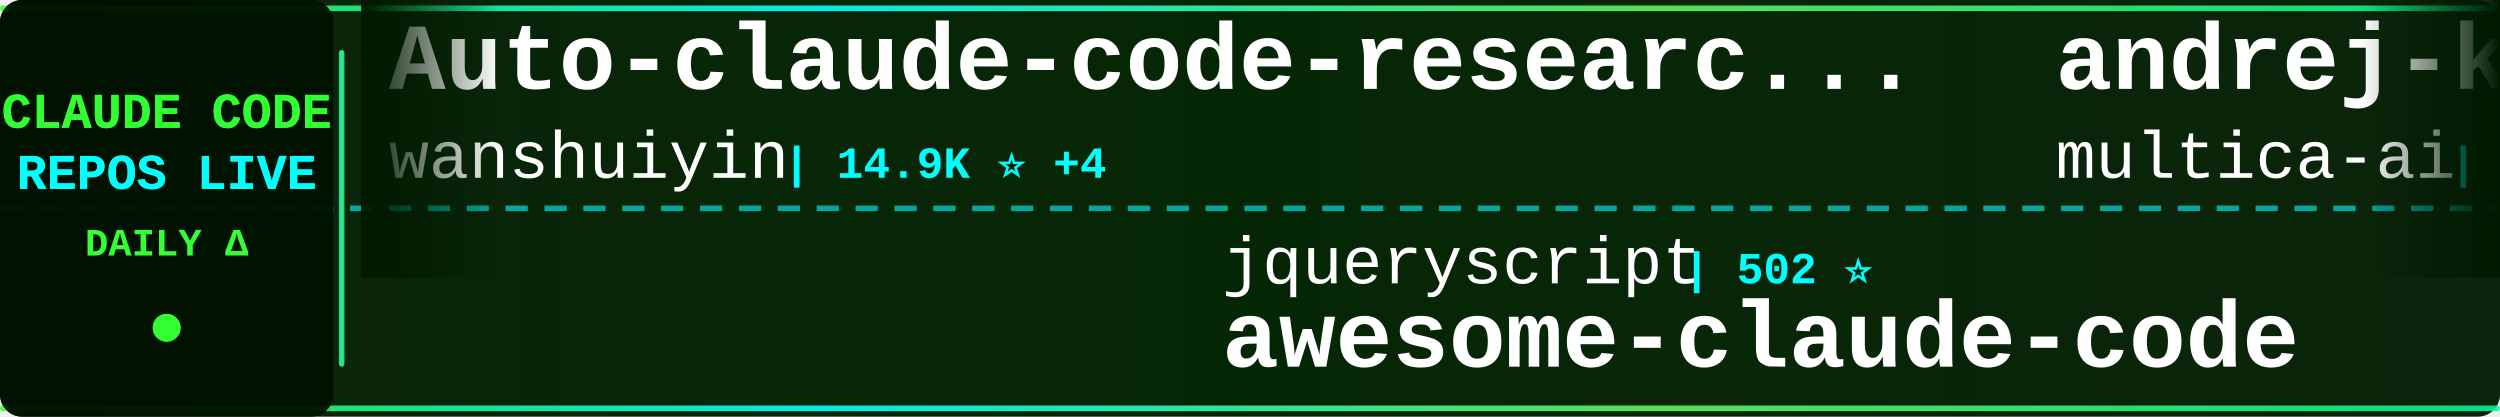
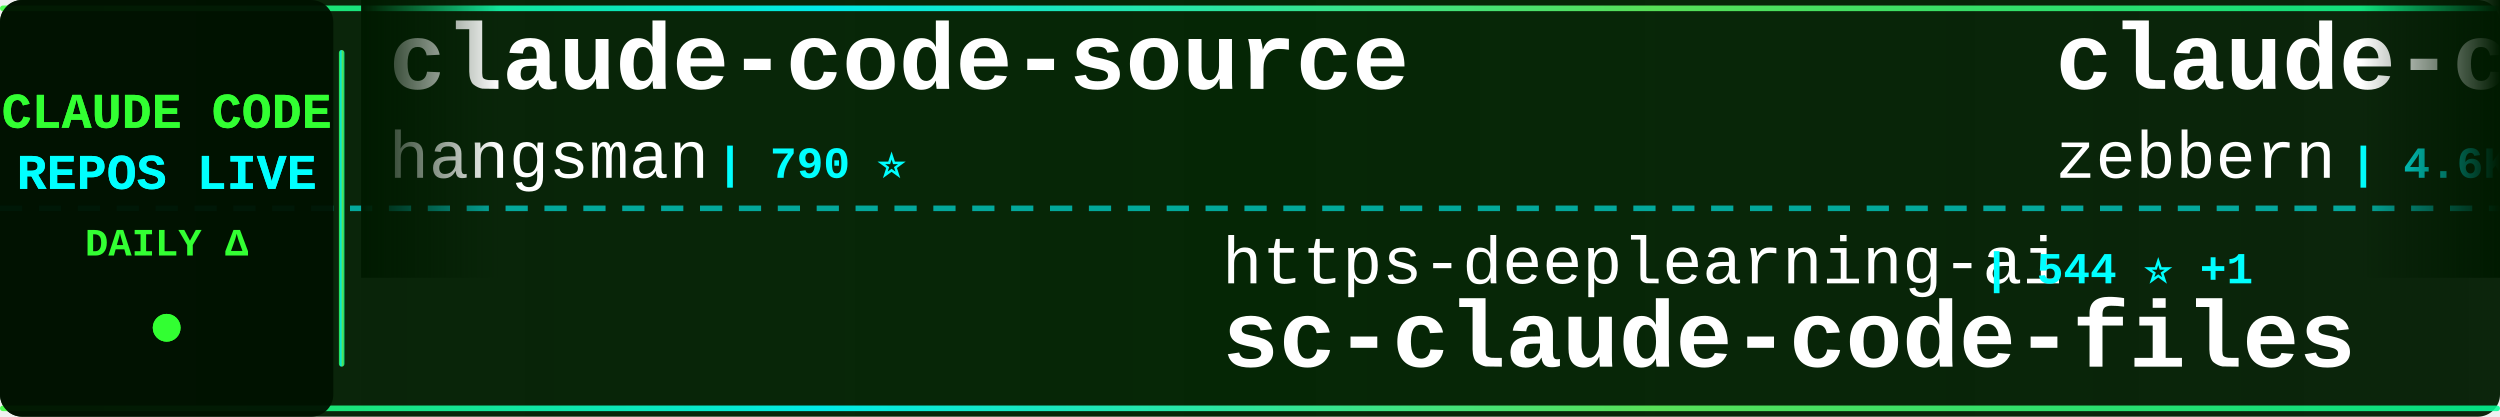
<svg xmlns="http://www.w3.org/2000/svg" width="900" height="150">
  <defs>
    <linearGradient id="tickerBg" x1="0%" y1="0%" x2="100%" y2="0%">
      <stop offset="0%" style="stop-color:#001a00;stop-opacity:0.95" />
      <stop offset="50%" style="stop-color:#002200;stop-opacity:0.98" />
      <stop offset="100%" style="stop-color:#001a00;stop-opacity:0.95" />
    </linearGradient>
    <linearGradient id="borderGrad" x1="0%" y1="0%" x2="100%" y2="0%">
      <stop offset="0%" style="stop-color:#33ff33;stop-opacity:0.85">
        <animate attributeName="stop-opacity" values="0.85;1;0.85" dur="2s" repeatCount="indefinite" />
      </stop>
      <stop offset="33%" style="stop-color:#00ffff;stop-opacity:0.9">
        <animate attributeName="stop-opacity" values="0.9;1;0.9" dur="2.2s" repeatCount="indefinite" />
      </stop>
      <stop offset="66%" style="stop-color:#66ff66;stop-opacity:0.85">
        <animate attributeName="stop-opacity" values="0.85;1;0.85" dur="1.8s" repeatCount="indefinite" />
      </stop>
      <stop offset="100%" style="stop-color:#00ff99;stop-opacity:0.85">
        <animate attributeName="stop-opacity" values="0.85;1;0.85" dur="2s" repeatCount="indefinite" />
      </stop>
    </linearGradient>
    <filter id="textGlow">
      <feGaussianBlur stdDeviation="0.1" result="coloredBlur" />
      <feMerge>
        <feMergeNode in="coloredBlur" />
        <feMergeNode in="SourceGraphic" />
      </feMerge>
    </filter>
    <filter id="metricGlow">
      <feGaussianBlur stdDeviation="0.2" result="coloredBlur" />
      <feMerge>
        <feMergeNode in="coloredBlur" />
        <feMergeNode in="SourceGraphic" />
      </feMerge>
    </filter>
    <linearGradient id="leftFade" x1="0%" y1="0%" x2="100%" y2="0%">
      <stop offset="0%" style="stop-color:#001a00;stop-opacity:1" />
      <stop offset="100%" style="stop-color:#001a00;stop-opacity:0" />
    </linearGradient>
    <linearGradient id="rightFade" x1="0%" y1="0%" x2="100%" y2="0%">
      <stop offset="0%" style="stop-color:#001a00;stop-opacity:0" />
      <stop offset="100%" style="stop-color:#001a00;stop-opacity:1" />
    </linearGradient>
  </defs>
  <rect width="900" height="150" fill="url(#tickerBg)" rx="8" />
  <rect x="0" y="2" width="900" height="2" fill="url(#borderGrad)" rx="1" />
  <rect x="0" y="146" width="900" height="2" fill="url(#borderGrad)" rx="1" />
  <line x1="0" y1="75" x2="900" y2="75" stroke="#00ffff" stroke-width="2" stroke-dasharray="8 6" opacity="0.6" />
  <rect x="0" y="0" width="120" height="150" fill="#001100" opacity="0.95" rx="8" />
  <text x="60" y="46" font-family="'Courier New', monospace" font-size="18" font-weight="bold" fill="#33ff33" text-anchor="middle" filter="url(#textGlow)">
    CLAUDE CODE
  </text>
  <text x="60" y="68" font-family="'Courier New', monospace" font-size="18" font-weight="bold" fill="#00ffff" text-anchor="middle" filter="url(#textGlow)">
    REPOS LIVE
  </text>
  <text x="60" y="92" font-family="'Courier New', monospace" font-size="14" font-weight="bold" fill="#33ff33" text-anchor="middle">
    DAILY Δ
  </text>
  <circle cx="60" cy="118" r="5" fill="#33ff33" filter="url(#metricGlow)">
    <animate attributeName="r" values="4;6;4" dur="1.5s" repeatCount="indefinite" />
    <animate attributeName="opacity" values="0.6;1;0.6" dur="1.5s" repeatCount="indefinite" />
  </circle>
  <rect x="122" y="18" width="2" height="114" fill="url(#borderGrad)" rx="1" />
  <clipPath id="tickerClip">
    <rect x="130" y="0" width="770" height="150" />
  </clipPath>
  <g clip-path="url(#tickerClip)">
    <g id="tickerItems">
      <animateTransform attributeName="transform" attributeType="XML" type="translate" from="0 0" to="-3000 0" dur="54s" repeatCount="indefinite" />
      <g transform="translate(0, 0)">
-         <text x="140" y="32" font-family="'Courier New', monospace" font-size="34" font-weight="bold" fill="#ffffff">Auto-claude-code-researc...</text>
-         <text x="140" y="64" font-family="'Courier New', monospace" font-size="24" font-weight="normal" fill="#ffffff" opacity="1.0">wanshuiyin</text>
-         <text x="282" y="64" font-family="'Courier New', monospace" font-size="16" font-weight="bold" fill="#00ffff"> | 14.9K ⭐ +4</text>
+         <text x="140" y="32" font-family="'Courier New', monospace" font-size="34" font-weight="bold" fill="#ffffff">claude-code-source</text>
+         <text x="140" y="64" font-family="'Courier New', monospace" font-size="24" font-weight="normal" fill="#ffffff" opacity="1.0">hangsman</text>
+         <text x="258" y="64" font-family="'Courier New', monospace" font-size="16" font-weight="bold" fill="#00ffff"> | 790 ⭐</text>
      </g>
      <g transform="translate(300, 0)">
-         <text x="140" y="102" font-family="'Courier New', monospace" font-size="24" font-weight="normal" fill="#ffffff" opacity="1.0">jqueryscript</text>
-         <text x="306" y="102" font-family="'Courier New', monospace" font-size="16" font-weight="bold" fill="#00ffff"> | 502 ⭐</text>
-         <text x="140" y="132" font-family="'Courier New', monospace" font-size="34" font-weight="bold" fill="#ffffff">awesome-claude-code</text>
+         <text x="140" y="102" font-family="'Courier New', monospace" font-size="24" font-weight="normal" fill="#ffffff" opacity="1.0">https-deeplearning-ai</text>
+         <text x="414" y="102" font-family="'Courier New', monospace" font-size="16" font-weight="bold" fill="#00ffff"> | 544 ⭐ +1</text>
+         <text x="140" y="132" font-family="'Courier New', monospace" font-size="34" font-weight="bold" fill="#ffffff">sc-claude-code-files</text>
      </g>
      <g transform="translate(600, 0)">
-         <text x="140" y="32" font-family="'Courier New', monospace" font-size="34" font-weight="bold" fill="#ffffff">andrej-karpathy-skills</text>
-         <text x="140" y="64" font-family="'Courier New', monospace" font-size="24" font-weight="normal" fill="#ffffff" opacity="1.0">multica-ai</text>
-         <text x="282" y="64" font-family="'Courier New', monospace" font-size="16" font-weight="bold" fill="#00ffff"> | 204.2K ⭐ +63</text>
+         <text x="140" y="32" font-family="'Courier New', monospace" font-size="34" font-weight="bold" fill="#ffffff">claude-code-guide</text>
+         <text x="140" y="64" font-family="'Courier New', monospace" font-size="24" font-weight="normal" fill="#ffffff" opacity="1.0">zebbern</text>
+         <text x="246" y="64" font-family="'Courier New', monospace" font-size="16" font-weight="bold" fill="#00ffff"> | 4.6K ⭐</text>
      </g>
      <g transform="translate(900, 0)">
-         <text x="140" y="102" font-family="'Courier New', monospace" font-size="24" font-weight="normal" fill="#ffffff" opacity="1.0">1rgs</text>
-         <text x="210" y="102" font-family="'Courier New', monospace" font-size="16" font-weight="bold" fill="#00ffff"> | 3.7K ⭐ -1</text>
-         <text x="140" y="132" font-family="'Courier New', monospace" font-size="34" font-weight="bold" fill="#ffffff">claude-code-proxy</text>
+         <text x="140" y="102" font-family="'Courier New', monospace" font-size="24" font-weight="normal" fill="#ffffff" opacity="1.0">LING71671</text>
+         <text x="270" y="102" font-family="'Courier New', monospace" font-size="16" font-weight="bold" fill="#00ffff"> | 945 ⭐</text>
+         <text x="140" y="132" font-family="'Courier New', monospace" font-size="34" font-weight="bold" fill="#ffffff">Open-ClaudeCode</text>
      </g>
      <g transform="translate(1200, 0)">
-         <text x="140" y="32" font-family="'Courier New', monospace" font-size="34" font-weight="bold" fill="#ffffff">claude-code-source-code</text>
-         <text x="140" y="64" font-family="'Courier New', monospace" font-size="24" font-weight="normal" fill="#ffffff" opacity="1.0">777genius</text>
-         <text x="270" y="64" font-family="'Courier New', monospace" font-size="16" font-weight="bold" fill="#00ffff"> | 926 ⭐</text>
+         <text x="140" y="32" font-family="'Courier New', monospace" font-size="34" font-weight="bold" fill="#ffffff">claude-code-prompts</text>
+         <text x="140" y="64" font-family="'Courier New', monospace" font-size="24" font-weight="normal" fill="#ffffff" opacity="1.0">repowise-dev</text>
+         <text x="306" y="64" font-family="'Courier New', monospace" font-size="16" font-weight="bold" fill="#00ffff"> | 1.2K ⭐</text>
      </g>
      <g transform="translate(1500, 0)">
-         <text x="140" y="102" font-family="'Courier New', monospace" font-size="24" font-weight="normal" fill="#ffffff" opacity="1.0">andrew-kramer-inno</text>
-         <text x="378" y="102" font-family="'Courier New', monospace" font-size="16" font-weight="bold" fill="#00ffff"> | 594 ⭐</text>
-         <text x="140" y="132" font-family="'Courier New', monospace" font-size="34" font-weight="bold" fill="#ffffff">claude-code-source-build</text>
+         <text x="140" y="102" font-family="'Courier New', monospace" font-size="24" font-weight="normal" fill="#ffffff" opacity="1.0">pengchengneo</text>
+         <text x="306" y="102" font-family="'Courier New', monospace" font-size="16" font-weight="bold" fill="#00ffff"> | 1.8K ⭐</text>
+         <text x="140" y="132" font-family="'Courier New', monospace" font-size="34" font-weight="bold" fill="#ffffff">Claude-Code</text>
      </g>
      <g transform="translate(1800, 0)">
-         <text x="140" y="32" font-family="'Courier New', monospace" font-size="34" font-weight="bold" fill="#ffffff">Claude-Code</text>
-         <text x="140" y="64" font-family="'Courier New', monospace" font-size="24" font-weight="normal" fill="#ffffff" opacity="1.0">pengchengneo</text>
-         <text x="306" y="64" font-family="'Courier New', monospace" font-size="16" font-weight="bold" fill="#00ffff"> | 1.8K ⭐ +1</text>
+         <text x="140" y="32" font-family="'Courier New', monospace" font-size="34" font-weight="bold" fill="#ffffff">claude-code-base-action</text>
+         <text x="140" y="64" font-family="'Courier New', monospace" font-size="24" font-weight="normal" fill="#ffffff" opacity="1.0">anthropics</text>
+         <text x="282" y="64" font-family="'Courier New', monospace" font-size="16" font-weight="bold" fill="#00ffff"> | 950 ⭐ +1</text>
      </g>
      <g transform="translate(2100, 0)">
-         <text x="140" y="102" font-family="'Courier New', monospace" font-size="24" font-weight="normal" fill="#ffffff" opacity="1.0">kodu-ai</text>
-         <text x="246" y="102" font-family="'Courier New', monospace" font-size="16" font-weight="bold" fill="#00ffff"> | 5.2K ⭐ -4</text>
-         <text x="140" y="132" font-family="'Courier New', monospace" font-size="34" font-weight="bold" fill="#ffffff">claude-coder</text>
+         <text x="140" y="102" font-family="'Courier New', monospace" font-size="24" font-weight="normal" fill="#ffffff" opacity="1.0">ghuntley</text>
+         <text x="258" y="102" font-family="'Courier New', monospace" font-size="16" font-weight="bold" fill="#00ffff"> | 990 ⭐</text>
+         <text x="140" y="132" font-family="'Courier New', monospace" font-size="34" font-weight="bold" fill="#ffffff">claude-code-source-code-...</text>
      </g>
      <g transform="translate(2400, 0)">
-         <text x="140" y="32" font-family="'Courier New', monospace" font-size="34" font-weight="bold" fill="#ffffff">ClaudeCodeAgents</text>
-         <text x="140" y="64" font-family="'Courier New', monospace" font-size="24" font-weight="normal" fill="#ffffff" opacity="1.0">darcyegb</text>
-         <text x="258" y="64" font-family="'Courier New', monospace" font-size="16" font-weight="bold" fill="#00ffff"> | 760 ⭐</text>
+         <text x="140" y="32" font-family="'Courier New', monospace" font-size="34" font-weight="bold" fill="#ffffff">claude-code-my-workflow</text>
+         <text x="140" y="64" font-family="'Courier New', monospace" font-size="24" font-weight="normal" fill="#ffffff" opacity="1.0">pedrohcgs</text>
+         <text x="270" y="64" font-family="'Courier New', monospace" font-size="16" font-weight="bold" fill="#00ffff"> | 1.5K ⭐</text>
      </g>
      <g transform="translate(2700, 0)">
-         <text x="140" y="102" font-family="'Courier New', monospace" font-size="24" font-weight="normal" fill="#ffffff" opacity="1.0">hangsman</text>
-         <text x="258" y="102" font-family="'Courier New', monospace" font-size="16" font-weight="bold" fill="#00ffff"> | 790 ⭐ -1</text>
-         <text x="140" y="132" font-family="'Courier New', monospace" font-size="34" font-weight="bold" fill="#ffffff">claude-code-source</text>
+         <text x="140" y="102" font-family="'Courier New', monospace" font-size="24" font-weight="normal" fill="#ffffff" opacity="1.0">Windy3f3f3f3f</text>
+         <text x="318" y="102" font-family="'Courier New', monospace" font-size="16" font-weight="bold" fill="#00ffff"> | 2.6K ⭐</text>
+         <text x="140" y="132" font-family="'Courier New', monospace" font-size="34" font-weight="bold" fill="#ffffff">claude-code-from-scratch</text>
      </g>
      <g transform="translate(3000, 0)">
-         <text x="140" y="32" font-family="'Courier New', monospace" font-size="34" font-weight="bold" fill="#ffffff">Auto-claude-code-researc...</text>
-         <text x="140" y="64" font-family="'Courier New', monospace" font-size="24" font-weight="normal" fill="#ffffff" opacity="1.0">wanshuiyin</text>
-         <text x="282" y="64" font-family="'Courier New', monospace" font-size="16" font-weight="bold" fill="#00ffff"> | 14.9K ⭐ +4</text>
+         <text x="140" y="32" font-family="'Courier New', monospace" font-size="34" font-weight="bold" fill="#ffffff">claude-code-source</text>
+         <text x="140" y="64" font-family="'Courier New', monospace" font-size="24" font-weight="normal" fill="#ffffff" opacity="1.0">hangsman</text>
+         <text x="258" y="64" font-family="'Courier New', monospace" font-size="16" font-weight="bold" fill="#00ffff"> | 790 ⭐</text>
      </g>
      <g transform="translate(3300, 0)">
-         <text x="140" y="102" font-family="'Courier New', monospace" font-size="24" font-weight="normal" fill="#ffffff" opacity="1.0">jqueryscript</text>
-         <text x="306" y="102" font-family="'Courier New', monospace" font-size="16" font-weight="bold" fill="#00ffff"> | 502 ⭐</text>
-         <text x="140" y="132" font-family="'Courier New', monospace" font-size="34" font-weight="bold" fill="#ffffff">awesome-claude-code</text>
+         <text x="140" y="102" font-family="'Courier New', monospace" font-size="24" font-weight="normal" fill="#ffffff" opacity="1.0">https-deeplearning-ai</text>
+         <text x="414" y="102" font-family="'Courier New', monospace" font-size="16" font-weight="bold" fill="#00ffff"> | 544 ⭐ +1</text>
+         <text x="140" y="132" font-family="'Courier New', monospace" font-size="34" font-weight="bold" fill="#ffffff">sc-claude-code-files</text>
      </g>
      <g transform="translate(3600, 0)">
-         <text x="140" y="32" font-family="'Courier New', monospace" font-size="34" font-weight="bold" fill="#ffffff">andrej-karpathy-skills</text>
-         <text x="140" y="64" font-family="'Courier New', monospace" font-size="24" font-weight="normal" fill="#ffffff" opacity="1.0">multica-ai</text>
-         <text x="282" y="64" font-family="'Courier New', monospace" font-size="16" font-weight="bold" fill="#00ffff"> | 204.2K ⭐ +63</text>
+         <text x="140" y="32" font-family="'Courier New', monospace" font-size="34" font-weight="bold" fill="#ffffff">claude-code-guide</text>
+         <text x="140" y="64" font-family="'Courier New', monospace" font-size="24" font-weight="normal" fill="#ffffff" opacity="1.0">zebbern</text>
+         <text x="246" y="64" font-family="'Courier New', monospace" font-size="16" font-weight="bold" fill="#00ffff"> | 4.6K ⭐</text>
      </g>
      <g transform="translate(3900, 0)">
-         <text x="140" y="102" font-family="'Courier New', monospace" font-size="24" font-weight="normal" fill="#ffffff" opacity="1.0">1rgs</text>
-         <text x="210" y="102" font-family="'Courier New', monospace" font-size="16" font-weight="bold" fill="#00ffff"> | 3.7K ⭐ -1</text>
-         <text x="140" y="132" font-family="'Courier New', monospace" font-size="34" font-weight="bold" fill="#ffffff">claude-code-proxy</text>
+         <text x="140" y="102" font-family="'Courier New', monospace" font-size="24" font-weight="normal" fill="#ffffff" opacity="1.0">LING71671</text>
+         <text x="270" y="102" font-family="'Courier New', monospace" font-size="16" font-weight="bold" fill="#00ffff"> | 945 ⭐</text>
+         <text x="140" y="132" font-family="'Courier New', monospace" font-size="34" font-weight="bold" fill="#ffffff">Open-ClaudeCode</text>
      </g>
    </g>
  </g>
  <rect x="130" y="0" width="50" height="100" fill="url(#leftFade)" />
  <rect x="850" y="0" width="50" height="100" fill="url(#rightFade)" />
</svg>
